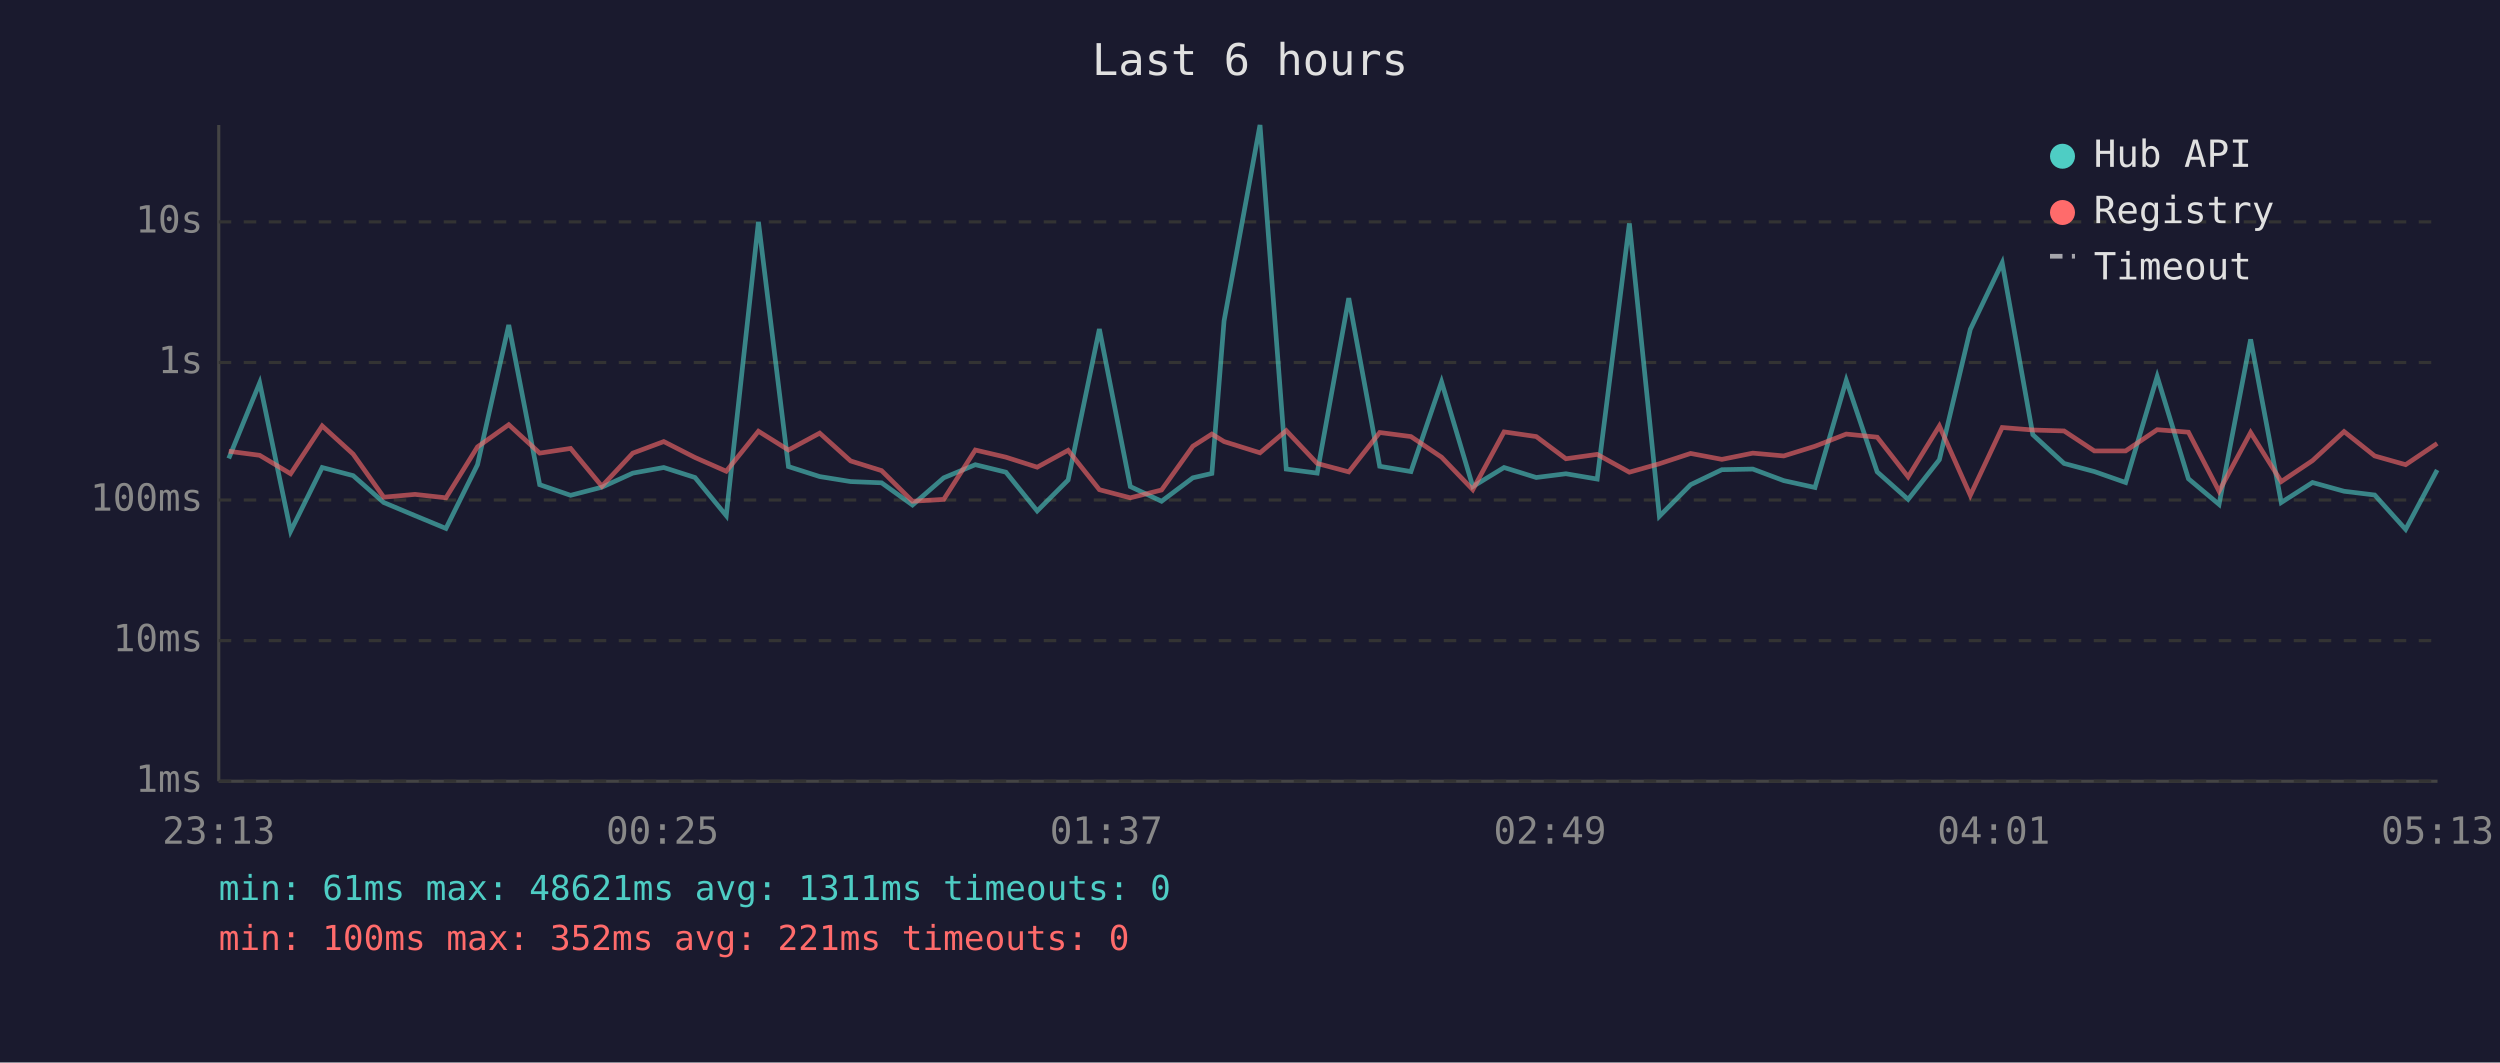
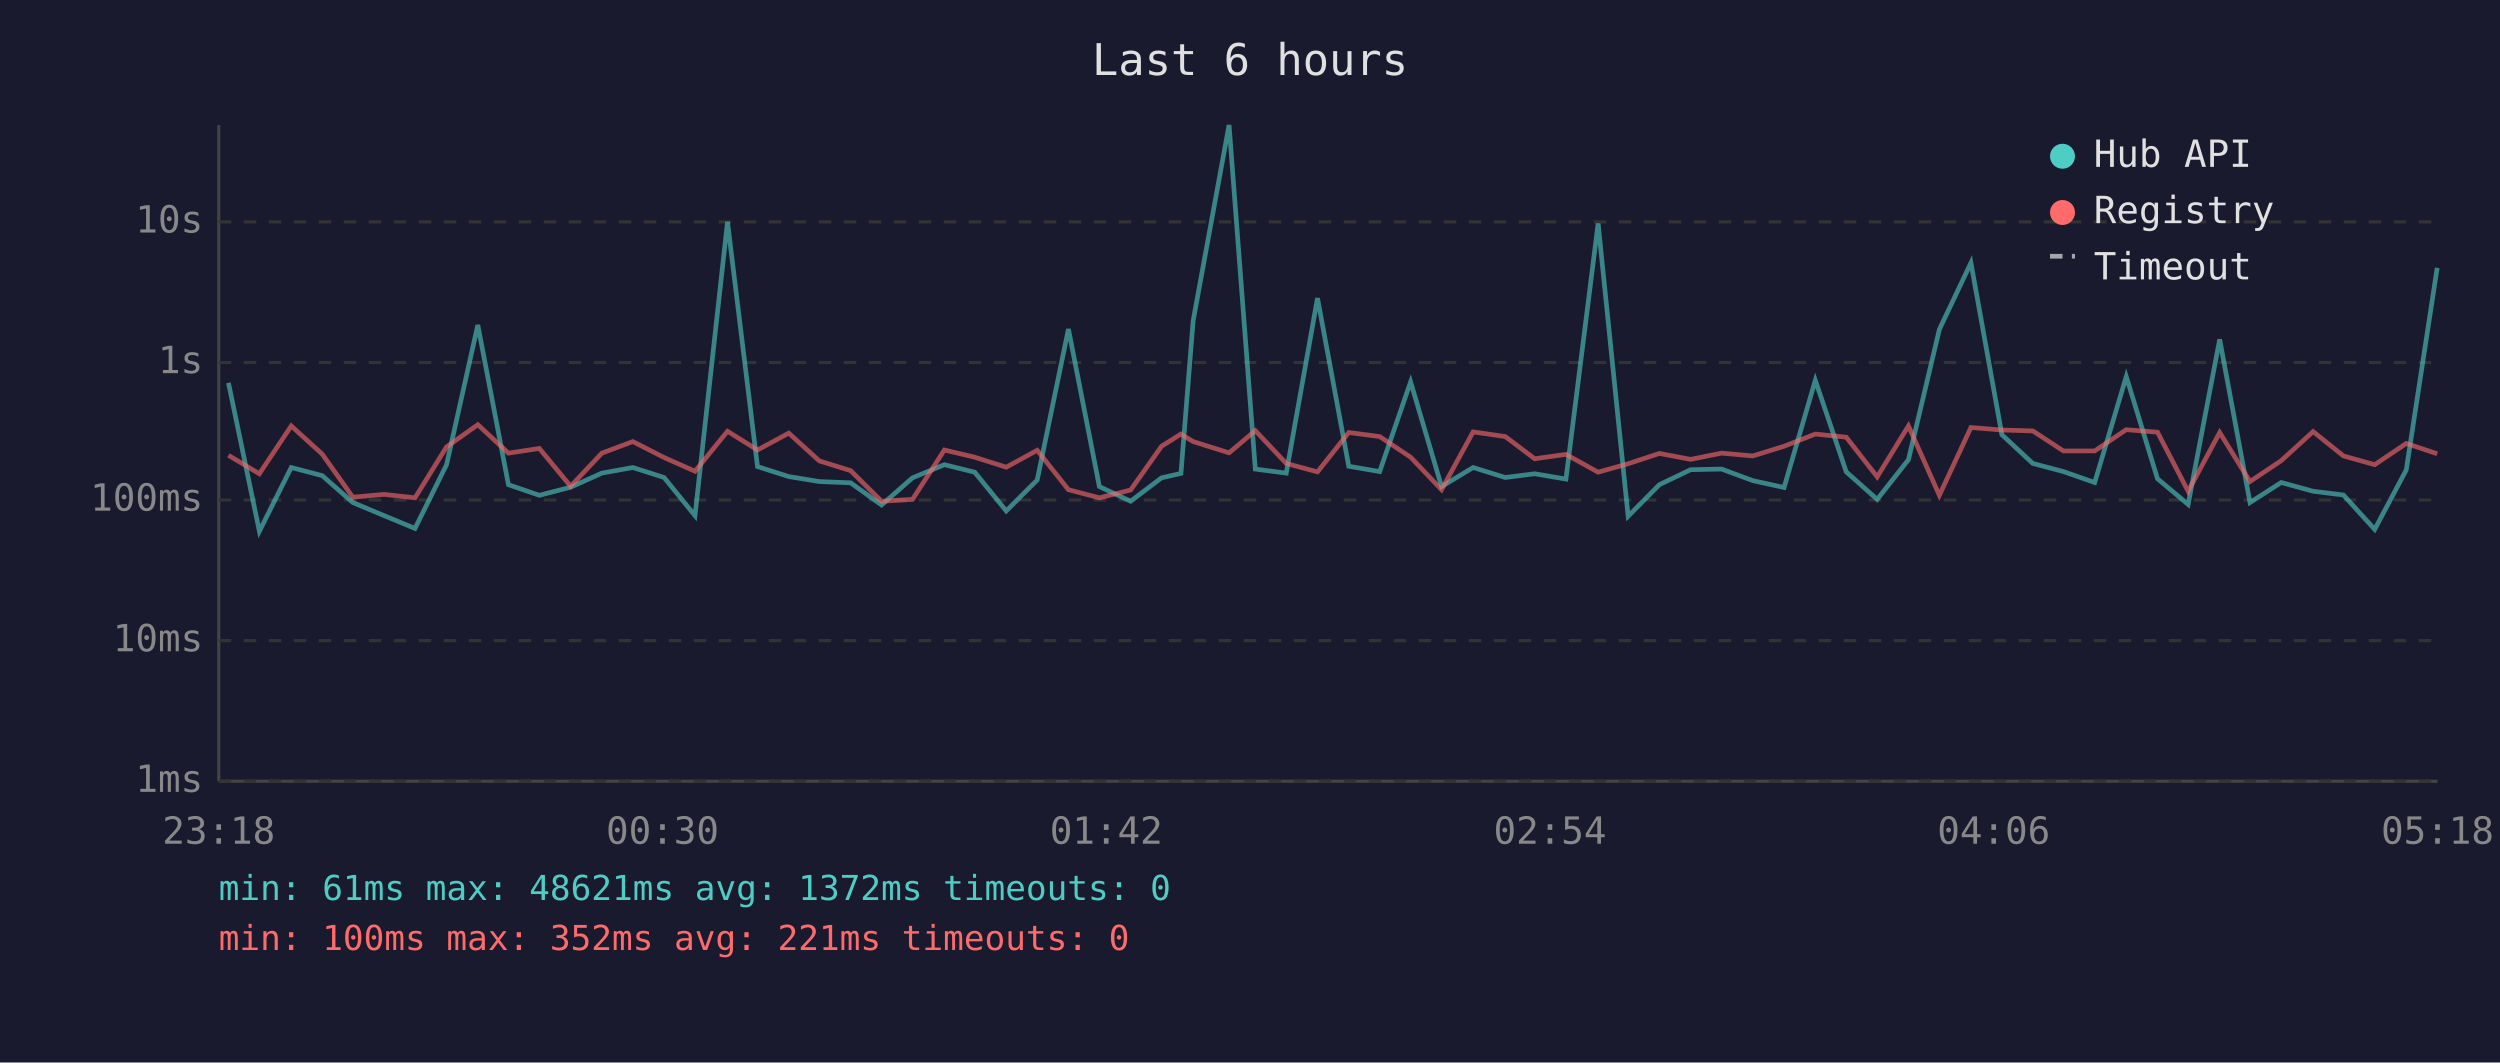
<svg xmlns="http://www.w3.org/2000/svg" viewBox="0 0 800 340" font-family="monospace" font-size="12">
  <rect width="800" height="340" fill="#1a1a2e" />
  <text x="400" y="24" fill="#e0e0e0" font-size="14" text-anchor="middle">Last 6 hours</text>
  <line x1="70" y1="40" x2="70" y2="250" stroke="#444" stroke-width="1" />
  <line x1="70" y1="250" x2="780" y2="250" stroke="#444" stroke-width="1" />
  <line x1="70" y1="250" x2="780" y2="250" stroke="#333" stroke-width="1" stroke-dasharray="4" />
  <text x="65" y="250" fill="#888" text-anchor="end" dominant-baseline="middle">1ms</text>
  <line x1="70" y1="205" x2="780" y2="205" stroke="#333" stroke-width="1" stroke-dasharray="4" />
  <text x="65" y="205" fill="#888" text-anchor="end" dominant-baseline="middle">10ms</text>
  <line x1="70" y1="160" x2="780" y2="160" stroke="#333" stroke-width="1" stroke-dasharray="4" />
  <text x="65" y="160" fill="#888" text-anchor="end" dominant-baseline="middle">100ms</text>
  <line x1="70" y1="116" x2="780" y2="116" stroke="#333" stroke-width="1" stroke-dasharray="4" />
  <text x="65" y="116" fill="#888" text-anchor="end" dominant-baseline="middle">1s</text>
  <line x1="70" y1="71" x2="780" y2="71" stroke="#333" stroke-width="1" stroke-dasharray="4" />
  <text x="65" y="71" fill="#888" text-anchor="end" dominant-baseline="middle">10s</text>
-   <text x="70" y="270" fill="#888" text-anchor="middle">23:13</text>
-   <text x="212" y="270" fill="#888" text-anchor="middle">00:25</text>
-   <text x="354" y="270" fill="#888" text-anchor="middle">01:37</text>
-   <text x="496" y="270" fill="#888" text-anchor="middle">02:49</text>
-   <text x="638" y="270" fill="#888" text-anchor="middle">04:01</text>
-   <text x="780" y="270" fill="#888" text-anchor="middle">05:13</text>
-   <polyline points="73.2,146.7 83.1,122.5 93.0,170.0 103.1,149.6 113.0,152.2 122.8,160.8 132.8,165.0 142.7,169.1 152.8,148.7 162.8,104.0 172.7,155.1 182.6,158.5 192.6,155.9 202.5,151.4 212.4,149.6 222.4,152.8 232.4,165.0 242.7,71.0 252.3,149.3 262.3,152.5 272.2,154.1 282.1,154.5 292.0,161.6 302.0,152.9 312.1,148.7 321.9,151.1 331.9,163.5 341.8,153.6 351.8,105.3 361.7,155.7 371.7,160.4 381.7,152.9 387.8,151.5 391.7,102.7 403.2,40.0 411.6,150.1 421.5,151.4 431.6,95.4 441.5,149.2 451.5,150.9 461.3,122.2 471.3,155.7 481.3,149.6 491.6,152.8 501.1,151.6 511.1,153.3 521.4,71.5 531.0,165.2 541.0,155.1 551.0,150.3 560.9,150.1 570.8,153.8 580.8,156.0 590.8,121.7 600.7,151.0 610.6,159.8 620.6,147.1 630.5,105.4 640.7,84.1 650.5,139.1 660.5,148.3 670.2,150.9 680.2,154.4 690.3,120.5 700.3,153.2 710.1,161.4 720.2,108.6 730.0,160.8 740.0,154.4 750.1,157.2 759.9,158.4 769.8,169.4 779.9,150.4" fill="none" stroke="#4ecdc4" stroke-width="1.5" opacity="0.6" />
-   <polyline points="73.2,144.4 83.1,145.7 93.0,151.6 103.1,136.3 113.0,145.3 122.8,159.1 132.8,158.2 142.7,159.3 152.8,143.0 162.8,135.9 172.7,145.0 182.6,143.5 192.6,155.6 202.5,145.0 212.4,141.3 222.4,146.4 232.4,150.8 242.7,138.0 252.3,144.0 262.3,138.6 272.2,147.5 282.1,150.6 292.0,160.4 302.0,159.8 312.1,144.0 321.9,146.3 331.9,149.5 341.8,144.1 351.8,156.7 361.7,159.3 371.7,156.8 381.7,142.8 387.8,138.9 391.7,141.3 403.2,144.9 411.6,137.8 421.5,148.3 431.6,151.0 441.5,138.4 451.5,139.7 461.3,146.3 471.3,156.7 481.3,138.2 491.6,139.7 501.1,146.8 511.1,145.4 521.4,151.1 531.0,148.4 541.0,145.1 551.0,147.0 560.9,145.0 570.8,145.9 580.8,142.8 590.8,138.9 600.7,139.9 610.6,152.6 620.6,136.3 630.5,158.5 640.7,136.8 650.5,137.6 660.5,137.9 670.2,144.3 680.2,144.3 690.3,137.5 700.3,138.3 710.1,157.2 720.2,138.4 730.0,154.1 740.0,147.4 750.1,138.1 759.9,145.9 769.8,148.7 779.9,141.9" fill="none" stroke="#ff6b6b" stroke-width="1.5" opacity="0.6" />
+   <text x="70" y="270" fill="#888" text-anchor="middle">23:18</text>
+   <text x="212" y="270" fill="#888" text-anchor="middle">00:30</text>
+   <text x="354" y="270" fill="#888" text-anchor="middle">01:42</text>
+   <text x="496" y="270" fill="#888" text-anchor="middle">02:54</text>
+   <text x="638" y="270" fill="#888" text-anchor="middle">04:06</text>
+   <text x="780" y="270" fill="#888" text-anchor="middle">05:18</text>
+   <polyline points="73.1,122.5 83.0,170.0 93.2,149.6 103.1,152.2 112.9,160.8 122.9,165.0 132.8,169.1 142.9,148.7 152.9,104.0 162.7,155.1 172.6,158.5 182.6,155.9 192.6,151.4 202.5,149.6 212.5,152.8 222.4,165.0 232.8,71.0 242.4,149.3 252.4,152.5 262.2,154.1 272.2,154.5 282.1,161.6 292.0,152.9 302.2,148.7 311.9,151.1 322.0,163.5 331.9,153.6 341.9,105.3 351.8,155.7 361.8,160.4 371.7,152.9 377.9,151.5 381.8,102.7 393.3,40.0 401.7,150.1 411.6,151.4 421.6,95.4 431.6,149.2 441.5,150.9 451.4,122.2 461.3,155.7 471.4,149.6 481.7,152.8 491.1,151.6 501.1,153.3 511.4,71.5 521.0,165.2 531.0,155.1 541.0,150.3 550.9,150.1 560.9,153.8 570.9,156.0 580.9,121.7 590.8,151.0 600.7,159.8 610.7,147.1 620.6,105.4 630.7,84.1 640.6,139.1 650.5,148.3 660.3,150.9 670.3,154.4 680.4,120.5 690.4,153.2 700.2,161.4 710.3,108.6 720.0,160.8 730.0,154.4 740.2,157.2 749.9,158.4 759.9,169.4 770.0,150.4 779.9,85.7" fill="none" stroke="#4ecdc4" stroke-width="1.5" opacity="0.6" />
+   <polyline points="73.1,145.7 83.0,151.6 93.2,136.3 103.1,145.3 112.9,159.1 122.9,158.2 132.8,159.3 142.9,143.0 152.9,135.9 162.7,145.0 172.6,143.5 182.6,155.6 192.6,145.0 202.5,141.3 212.5,146.4 222.4,150.8 232.8,138.0 242.4,144.0 252.4,138.6 262.2,147.5 272.2,150.6 282.1,160.4 292.0,159.8 302.2,144.0 311.9,146.3 322.0,149.5 331.9,144.1 341.9,156.7 351.8,159.3 361.8,156.8 371.7,142.8 377.9,138.9 381.8,141.3 393.3,144.9 401.7,137.8 411.6,148.3 421.6,151.0 431.6,138.4 441.5,139.7 451.4,146.3 461.3,156.7 471.4,138.2 481.7,139.7 491.1,146.8 501.1,145.4 511.4,151.1 521.0,148.4 531.0,145.1 541.0,147.0 550.9,145.0 560.9,145.9 570.9,142.8 580.9,138.9 590.8,139.9 600.7,152.6 610.7,136.3 620.6,158.5 630.7,136.8 640.6,137.6 650.5,137.9 660.3,144.3 670.3,144.3 680.4,137.5 690.4,138.3 700.2,157.2 710.3,138.4 720.0,154.1 730.0,147.4 740.2,138.1 749.9,145.9 759.9,148.7 770.0,141.9 779.9,145.2" fill="none" stroke="#ff6b6b" stroke-width="1.5" opacity="0.6" />
  <circle cx="660" cy="50" r="4" fill="#4ecdc4" />
  <text x="670" y="50" fill="#e0e0e0" dominant-baseline="middle">Hub API</text>
  <circle cx="660" cy="68" r="4" fill="#ff6b6b" />
  <text x="670" y="68" fill="#e0e0e0" dominant-baseline="middle">Registry</text>
  <line x1="656" y1="82" x2="664" y2="82" stroke="#e0e0e0" stroke-width="1.5" stroke-dasharray="4,3" opacity="0.7" />
  <text x="670" y="86" fill="#e0e0e0" dominant-baseline="middle">Timeout</text>
-   <text x="70" y="288" fill="#4ecdc4" font-size="11">min: 61ms  max: 48621ms  avg: 1311ms  timeouts: 0</text>
+   <text x="70" y="288" fill="#4ecdc4" font-size="11">min: 61ms  max: 48621ms  avg: 1372ms  timeouts: 0</text>
  <text x="70" y="304" fill="#ff6b6b" font-size="11">min: 100ms  max: 352ms  avg: 221ms  timeouts: 0</text>
</svg>
